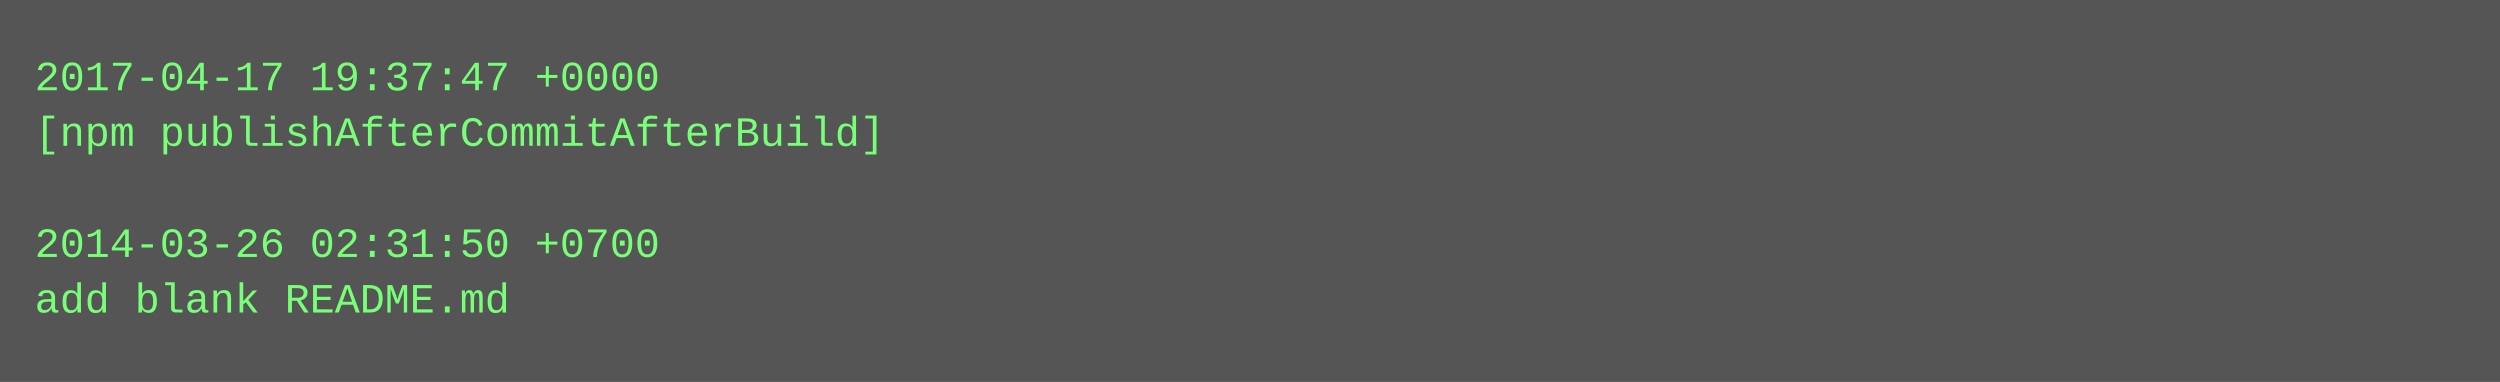
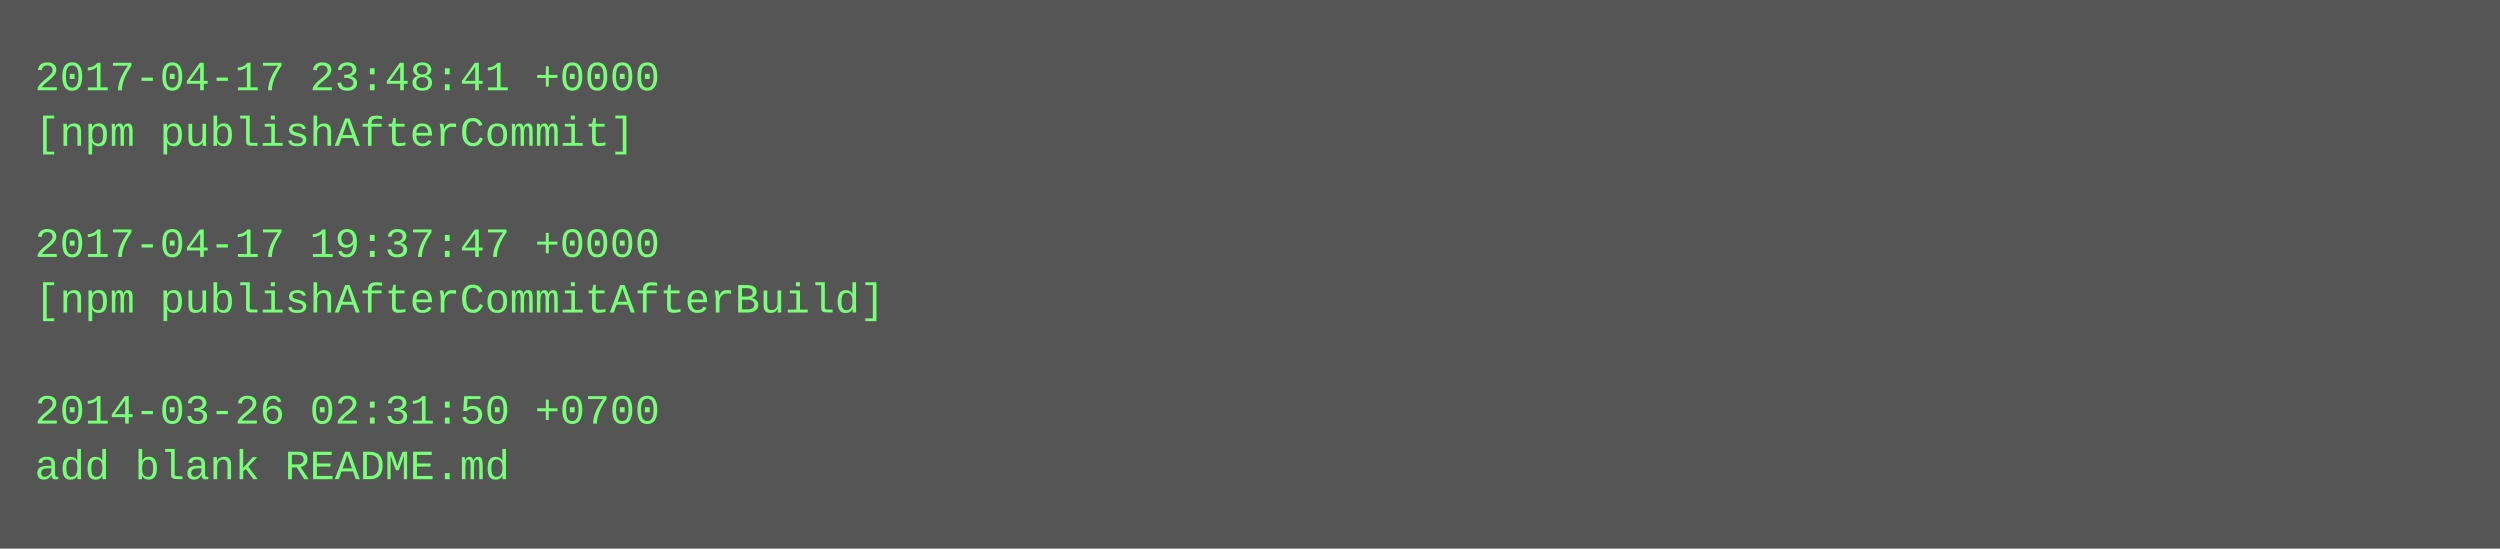
- <svg xmlns="http://www.w3.org/2000/svg" height="110" width="720">
-   <rect height="110" fill="#555" width="720" />
+ <svg xmlns="http://www.w3.org/2000/svg" height="158" width="720">
+   <rect height="158" fill="#555" width="720" />
  <text fill="#7f7" font-family="Courier New" font-size="12" xml:space="preserve">
-     <tspan x="10" y="26">2017-04-17 19:37:47 +0000</tspan>
-     <tspan x="10" y="42">[npm publishAfterCommitAfterBuild]</tspan>
+     <tspan x="10" y="26">2017-04-17 23:48:41 +0000</tspan>
+     <tspan x="10" y="42">[npm publishAfterCommit]</tspan>
    <tspan x="10" y="58" />
-     <tspan x="10" y="74">2014-03-26 02:31:50 +0700</tspan>
-     <tspan x="10" y="90">add blank README.md</tspan>
+     <tspan x="10" y="74">2017-04-17 19:37:47 +0000</tspan>
+     <tspan x="10" y="90">[npm publishAfterCommitAfterBuild]</tspan>
+     <tspan x="10" y="106" />
+     <tspan x="10" y="122">2014-03-26 02:31:50 +0700</tspan>
+     <tspan x="10" y="138">add blank README.md</tspan>
  </text>
</svg>
